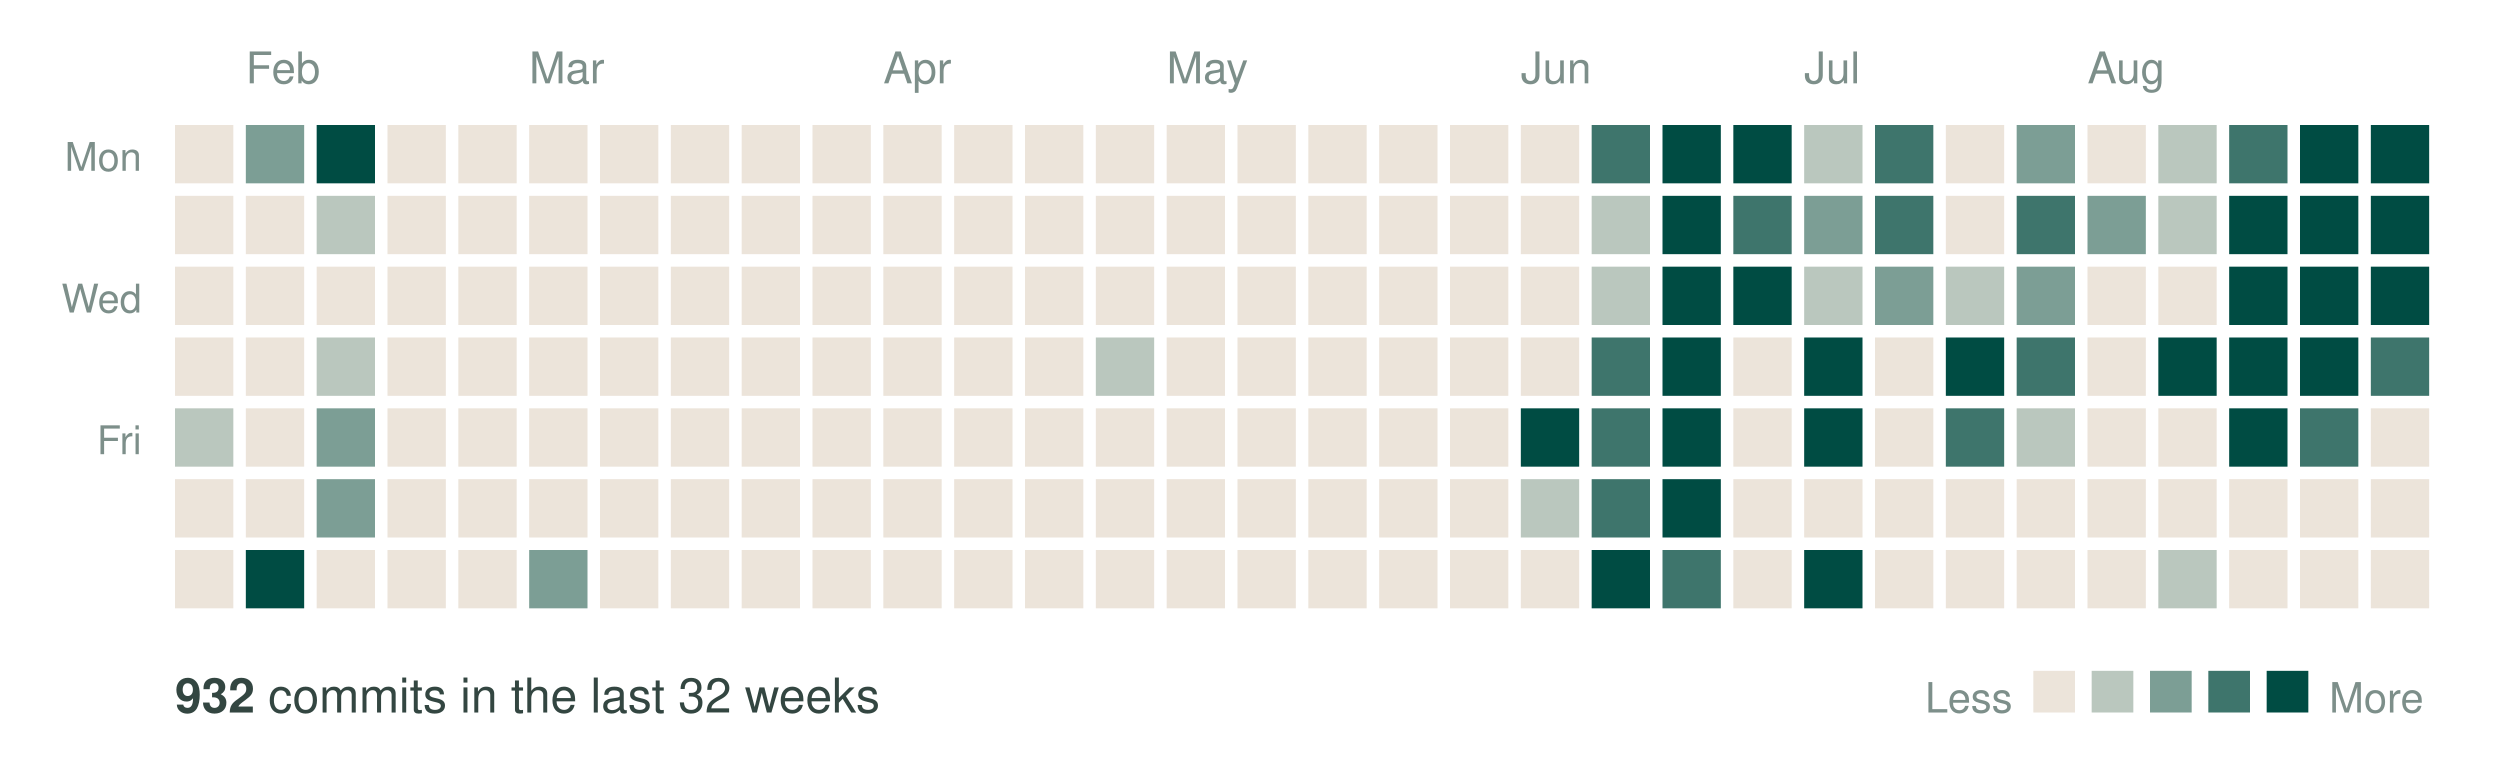
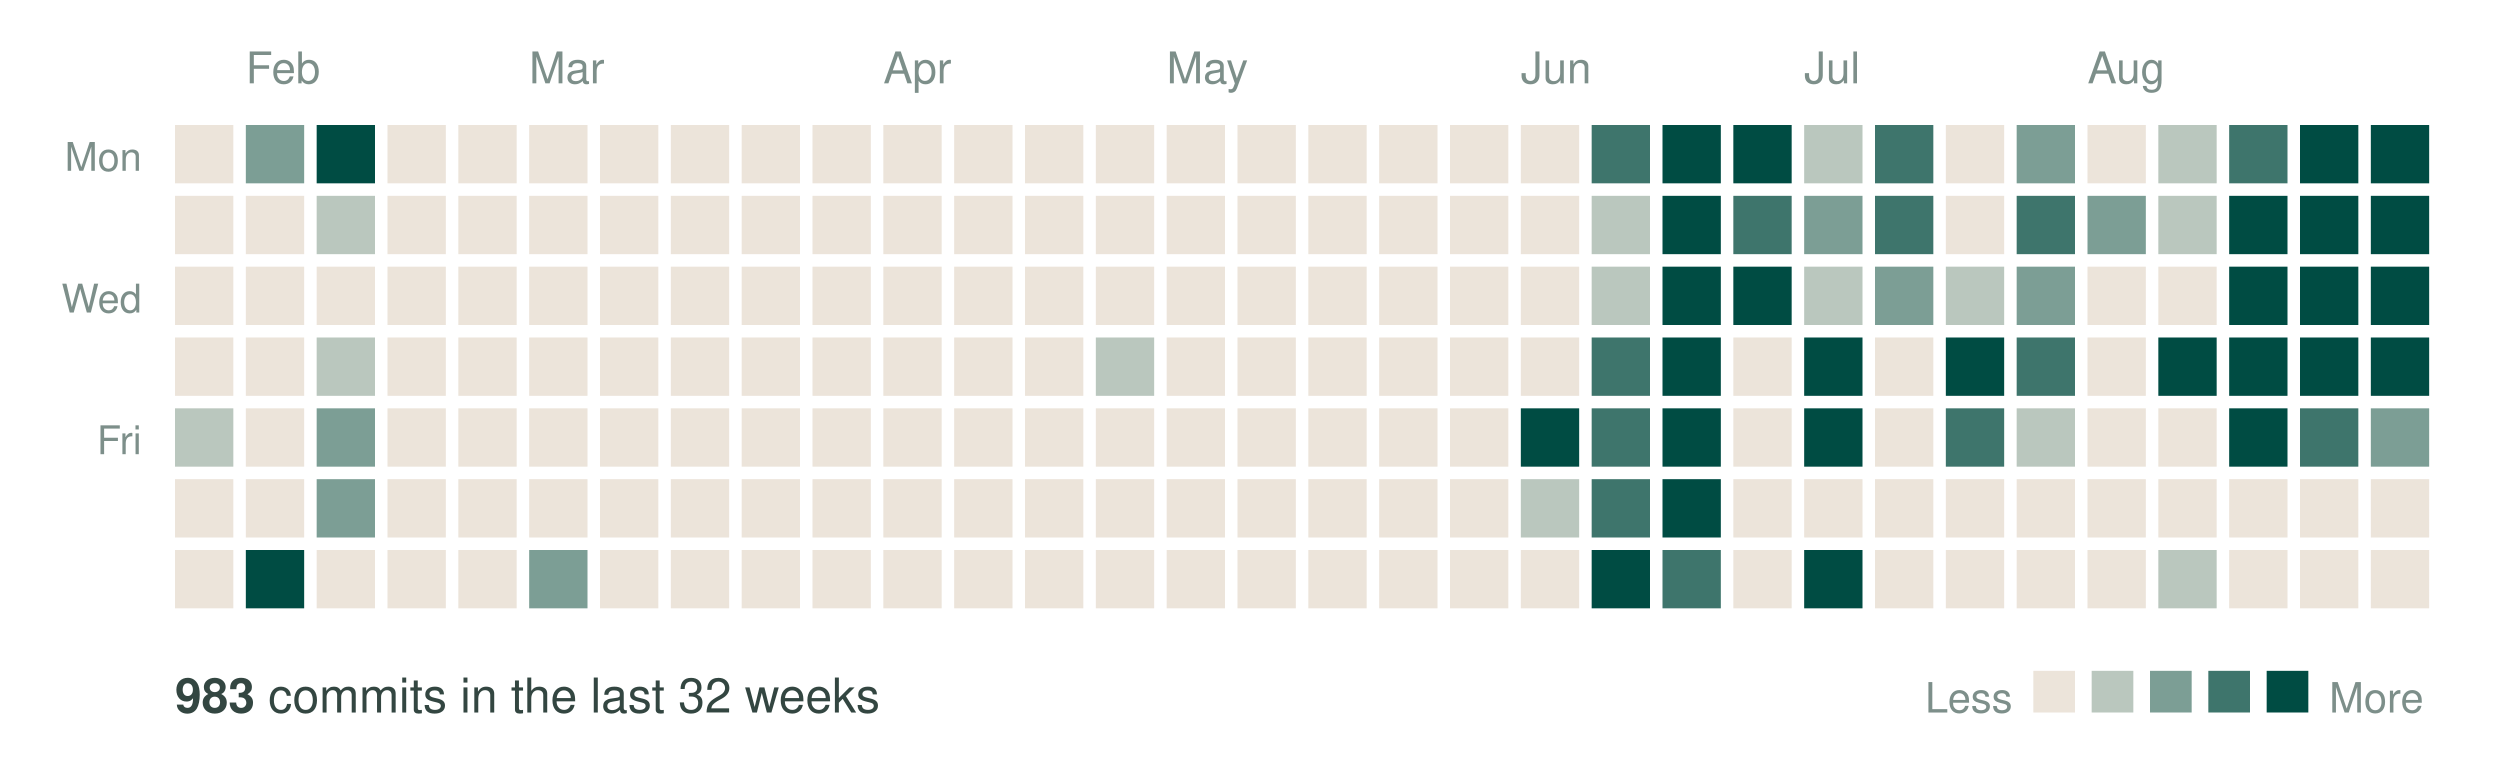
<svg xmlns="http://www.w3.org/2000/svg" width="600" height="185" viewBox="0 0 600 185" role="img" aria-label="Commit activity over the last 32 weeks">
  <text x="59" y="20" font-family="Helvetica, Arial, sans-serif" font-size="10.5" fill="#7d8f8a">Feb</text>
  <text x="127" y="20" font-family="Helvetica, Arial, sans-serif" font-size="10.5" fill="#7d8f8a">Mar</text>
  <text x="212" y="20" font-family="Helvetica, Arial, sans-serif" font-size="10.5" fill="#7d8f8a">Apr</text>
  <text x="280" y="20" font-family="Helvetica, Arial, sans-serif" font-size="10.5" fill="#7d8f8a">May</text>
  <text x="365" y="20" font-family="Helvetica, Arial, sans-serif" font-size="10.5" fill="#7d8f8a">Jun</text>
  <text x="433" y="20" font-family="Helvetica, Arial, sans-serif" font-size="10.5" fill="#7d8f8a">Jul</text>
  <text x="501" y="20" font-family="Helvetica, Arial, sans-serif" font-size="10.5" fill="#7d8f8a">Aug</text>
  <text x="34" y="41" text-anchor="end" font-family="Helvetica, Arial, sans-serif" font-size="9.5" fill="#7d8f8a">Mon</text>
  <text x="34" y="75" text-anchor="end" font-family="Helvetica, Arial, sans-serif" font-size="9.5" fill="#7d8f8a">Wed</text>
  <text x="34" y="109" text-anchor="end" font-family="Helvetica, Arial, sans-serif" font-size="9.5" fill="#7d8f8a">Fri</text>
  <rect x="42" y="30" width="14" height="14" fill="#ece4da" />
  <rect x="42" y="47" width="14" height="14" fill="#ece4da" />
  <rect x="42" y="64" width="14" height="14" fill="#ece4da" />
  <rect x="42" y="81" width="14" height="14" fill="#ece4da" />
  <rect x="42" y="98" width="14" height="14" fill="#bac7be" />
  <rect x="42" y="115" width="14" height="14" fill="#ece4da" />
  <rect x="42" y="132" width="14" height="14" fill="#ece4da" />
  <rect x="59" y="30" width="14" height="14" fill="#7c9e95" />
  <rect x="59" y="47" width="14" height="14" fill="#ece4da" />
  <rect x="59" y="64" width="14" height="14" fill="#ece4da" />
  <rect x="59" y="81" width="14" height="14" fill="#ece4da" />
  <rect x="59" y="98" width="14" height="14" fill="#ece4da" />
  <rect x="59" y="115" width="14" height="14" fill="#ece4da" />
  <rect x="59" y="132" width="14" height="14" fill="#004c43" />
  <rect x="76" y="30" width="14" height="14" fill="#004c43" />
  <rect x="76" y="47" width="14" height="14" fill="#bac7be" />
  <rect x="76" y="64" width="14" height="14" fill="#ece4da" />
  <rect x="76" y="81" width="14" height="14" fill="#bac7be" />
  <rect x="76" y="98" width="14" height="14" fill="#7c9e95" />
  <rect x="76" y="115" width="14" height="14" fill="#7c9e95" />
  <rect x="76" y="132" width="14" height="14" fill="#ece4da" />
  <rect x="93" y="30" width="14" height="14" fill="#ece4da" />
  <rect x="93" y="47" width="14" height="14" fill="#ece4da" />
  <rect x="93" y="64" width="14" height="14" fill="#ece4da" />
  <rect x="93" y="81" width="14" height="14" fill="#ece4da" />
  <rect x="93" y="98" width="14" height="14" fill="#ece4da" />
  <rect x="93" y="115" width="14" height="14" fill="#ece4da" />
  <rect x="93" y="132" width="14" height="14" fill="#ece4da" />
  <rect x="110" y="30" width="14" height="14" fill="#ece4da" />
  <rect x="110" y="47" width="14" height="14" fill="#ece4da" />
  <rect x="110" y="64" width="14" height="14" fill="#ece4da" />
  <rect x="110" y="81" width="14" height="14" fill="#ece4da" />
  <rect x="110" y="98" width="14" height="14" fill="#ece4da" />
  <rect x="110" y="115" width="14" height="14" fill="#ece4da" />
  <rect x="110" y="132" width="14" height="14" fill="#ece4da" />
  <rect x="127" y="30" width="14" height="14" fill="#ece4da" />
  <rect x="127" y="47" width="14" height="14" fill="#ece4da" />
  <rect x="127" y="64" width="14" height="14" fill="#ece4da" />
  <rect x="127" y="81" width="14" height="14" fill="#ece4da" />
  <rect x="127" y="98" width="14" height="14" fill="#ece4da" />
  <rect x="127" y="115" width="14" height="14" fill="#ece4da" />
  <rect x="127" y="132" width="14" height="14" fill="#7c9e95" />
  <rect x="144" y="30" width="14" height="14" fill="#ece4da" />
  <rect x="144" y="47" width="14" height="14" fill="#ece4da" />
  <rect x="144" y="64" width="14" height="14" fill="#ece4da" />
  <rect x="144" y="81" width="14" height="14" fill="#ece4da" />
  <rect x="144" y="98" width="14" height="14" fill="#ece4da" />
  <rect x="144" y="115" width="14" height="14" fill="#ece4da" />
  <rect x="144" y="132" width="14" height="14" fill="#ece4da" />
  <rect x="161" y="30" width="14" height="14" fill="#ece4da" />
  <rect x="161" y="47" width="14" height="14" fill="#ece4da" />
  <rect x="161" y="64" width="14" height="14" fill="#ece4da" />
  <rect x="161" y="81" width="14" height="14" fill="#ece4da" />
  <rect x="161" y="98" width="14" height="14" fill="#ece4da" />
  <rect x="161" y="115" width="14" height="14" fill="#ece4da" />
  <rect x="161" y="132" width="14" height="14" fill="#ece4da" />
  <rect x="178" y="30" width="14" height="14" fill="#ece4da" />
  <rect x="178" y="47" width="14" height="14" fill="#ece4da" />
  <rect x="178" y="64" width="14" height="14" fill="#ece4da" />
  <rect x="178" y="81" width="14" height="14" fill="#ece4da" />
  <rect x="178" y="98" width="14" height="14" fill="#ece4da" />
  <rect x="178" y="115" width="14" height="14" fill="#ece4da" />
  <rect x="178" y="132" width="14" height="14" fill="#ece4da" />
  <rect x="195" y="30" width="14" height="14" fill="#ece4da" />
  <rect x="195" y="47" width="14" height="14" fill="#ece4da" />
  <rect x="195" y="64" width="14" height="14" fill="#ece4da" />
  <rect x="195" y="81" width="14" height="14" fill="#ece4da" />
  <rect x="195" y="98" width="14" height="14" fill="#ece4da" />
  <rect x="195" y="115" width="14" height="14" fill="#ece4da" />
  <rect x="195" y="132" width="14" height="14" fill="#ece4da" />
  <rect x="212" y="30" width="14" height="14" fill="#ece4da" />
  <rect x="212" y="47" width="14" height="14" fill="#ece4da" />
  <rect x="212" y="64" width="14" height="14" fill="#ece4da" />
  <rect x="212" y="81" width="14" height="14" fill="#ece4da" />
  <rect x="212" y="98" width="14" height="14" fill="#ece4da" />
  <rect x="212" y="115" width="14" height="14" fill="#ece4da" />
  <rect x="212" y="132" width="14" height="14" fill="#ece4da" />
  <rect x="229" y="30" width="14" height="14" fill="#ece4da" />
  <rect x="229" y="47" width="14" height="14" fill="#ece4da" />
  <rect x="229" y="64" width="14" height="14" fill="#ece4da" />
  <rect x="229" y="81" width="14" height="14" fill="#ece4da" />
  <rect x="229" y="98" width="14" height="14" fill="#ece4da" />
  <rect x="229" y="115" width="14" height="14" fill="#ece4da" />
  <rect x="229" y="132" width="14" height="14" fill="#ece4da" />
  <rect x="246" y="30" width="14" height="14" fill="#ece4da" />
  <rect x="246" y="47" width="14" height="14" fill="#ece4da" />
  <rect x="246" y="64" width="14" height="14" fill="#ece4da" />
  <rect x="246" y="81" width="14" height="14" fill="#ece4da" />
  <rect x="246" y="98" width="14" height="14" fill="#ece4da" />
  <rect x="246" y="115" width="14" height="14" fill="#ece4da" />
  <rect x="246" y="132" width="14" height="14" fill="#ece4da" />
  <rect x="263" y="30" width="14" height="14" fill="#ece4da" />
  <rect x="263" y="47" width="14" height="14" fill="#ece4da" />
  <rect x="263" y="64" width="14" height="14" fill="#ece4da" />
  <rect x="263" y="81" width="14" height="14" fill="#bac7be" />
  <rect x="263" y="98" width="14" height="14" fill="#ece4da" />
  <rect x="263" y="115" width="14" height="14" fill="#ece4da" />
  <rect x="263" y="132" width="14" height="14" fill="#ece4da" />
  <rect x="280" y="30" width="14" height="14" fill="#ece4da" />
  <rect x="280" y="47" width="14" height="14" fill="#ece4da" />
  <rect x="280" y="64" width="14" height="14" fill="#ece4da" />
  <rect x="280" y="81" width="14" height="14" fill="#ece4da" />
  <rect x="280" y="98" width="14" height="14" fill="#ece4da" />
  <rect x="280" y="115" width="14" height="14" fill="#ece4da" />
  <rect x="280" y="132" width="14" height="14" fill="#ece4da" />
  <rect x="297" y="30" width="14" height="14" fill="#ece4da" />
  <rect x="297" y="47" width="14" height="14" fill="#ece4da" />
  <rect x="297" y="64" width="14" height="14" fill="#ece4da" />
  <rect x="297" y="81" width="14" height="14" fill="#ece4da" />
  <rect x="297" y="98" width="14" height="14" fill="#ece4da" />
  <rect x="297" y="115" width="14" height="14" fill="#ece4da" />
  <rect x="297" y="132" width="14" height="14" fill="#ece4da" />
  <rect x="314" y="30" width="14" height="14" fill="#ece4da" />
  <rect x="314" y="47" width="14" height="14" fill="#ece4da" />
  <rect x="314" y="64" width="14" height="14" fill="#ece4da" />
  <rect x="314" y="81" width="14" height="14" fill="#ece4da" />
  <rect x="314" y="98" width="14" height="14" fill="#ece4da" />
  <rect x="314" y="115" width="14" height="14" fill="#ece4da" />
  <rect x="314" y="132" width="14" height="14" fill="#ece4da" />
  <rect x="331" y="30" width="14" height="14" fill="#ece4da" />
  <rect x="331" y="47" width="14" height="14" fill="#ece4da" />
  <rect x="331" y="64" width="14" height="14" fill="#ece4da" />
  <rect x="331" y="81" width="14" height="14" fill="#ece4da" />
  <rect x="331" y="98" width="14" height="14" fill="#ece4da" />
  <rect x="331" y="115" width="14" height="14" fill="#ece4da" />
  <rect x="331" y="132" width="14" height="14" fill="#ece4da" />
  <rect x="348" y="30" width="14" height="14" fill="#ece4da" />
  <rect x="348" y="47" width="14" height="14" fill="#ece4da" />
  <rect x="348" y="64" width="14" height="14" fill="#ece4da" />
  <rect x="348" y="81" width="14" height="14" fill="#ece4da" />
  <rect x="348" y="98" width="14" height="14" fill="#ece4da" />
  <rect x="348" y="115" width="14" height="14" fill="#ece4da" />
  <rect x="348" y="132" width="14" height="14" fill="#ece4da" />
  <rect x="365" y="30" width="14" height="14" fill="#ece4da" />
  <rect x="365" y="47" width="14" height="14" fill="#ece4da" />
  <rect x="365" y="64" width="14" height="14" fill="#ece4da" />
  <rect x="365" y="81" width="14" height="14" fill="#ece4da" />
  <rect x="365" y="98" width="14" height="14" fill="#004c43" />
  <rect x="365" y="115" width="14" height="14" fill="#bac7be" />
  <rect x="365" y="132" width="14" height="14" fill="#ece4da" />
  <rect x="382" y="30" width="14" height="14" fill="#3e756c" />
  <rect x="382" y="47" width="14" height="14" fill="#bac7be" />
  <rect x="382" y="64" width="14" height="14" fill="#bac7be" />
  <rect x="382" y="81" width="14" height="14" fill="#3e756c" />
  <rect x="382" y="98" width="14" height="14" fill="#3e756c" />
  <rect x="382" y="115" width="14" height="14" fill="#3e756c" />
  <rect x="382" y="132" width="14" height="14" fill="#004c43" />
  <rect x="399" y="30" width="14" height="14" fill="#004c43" />
  <rect x="399" y="47" width="14" height="14" fill="#004c43" />
  <rect x="399" y="64" width="14" height="14" fill="#004c43" />
  <rect x="399" y="81" width="14" height="14" fill="#004c43" />
  <rect x="399" y="98" width="14" height="14" fill="#004c43" />
  <rect x="399" y="115" width="14" height="14" fill="#004c43" />
  <rect x="399" y="132" width="14" height="14" fill="#3e756c" />
  <rect x="416" y="30" width="14" height="14" fill="#004c43" />
  <rect x="416" y="47" width="14" height="14" fill="#3e756c" />
  <rect x="416" y="64" width="14" height="14" fill="#004c43" />
  <rect x="416" y="81" width="14" height="14" fill="#ece4da" />
  <rect x="416" y="98" width="14" height="14" fill="#ece4da" />
  <rect x="416" y="115" width="14" height="14" fill="#ece4da" />
  <rect x="416" y="132" width="14" height="14" fill="#ece4da" />
  <rect x="433" y="30" width="14" height="14" fill="#bac7be" />
  <rect x="433" y="47" width="14" height="14" fill="#7c9e95" />
  <rect x="433" y="64" width="14" height="14" fill="#bac7be" />
  <rect x="433" y="81" width="14" height="14" fill="#004c43" />
  <rect x="433" y="98" width="14" height="14" fill="#004c43" />
  <rect x="433" y="115" width="14" height="14" fill="#ece4da" />
  <rect x="433" y="132" width="14" height="14" fill="#004c43" />
  <rect x="450" y="30" width="14" height="14" fill="#3e756c" />
  <rect x="450" y="47" width="14" height="14" fill="#3e756c" />
  <rect x="450" y="64" width="14" height="14" fill="#7c9e95" />
  <rect x="450" y="81" width="14" height="14" fill="#ece4da" />
  <rect x="450" y="98" width="14" height="14" fill="#ece4da" />
  <rect x="450" y="115" width="14" height="14" fill="#ece4da" />
  <rect x="450" y="132" width="14" height="14" fill="#ece4da" />
  <rect x="467" y="30" width="14" height="14" fill="#ece4da" />
  <rect x="467" y="47" width="14" height="14" fill="#ece4da" />
  <rect x="467" y="64" width="14" height="14" fill="#bac7be" />
  <rect x="467" y="81" width="14" height="14" fill="#004c43" />
  <rect x="467" y="98" width="14" height="14" fill="#3e756c" />
  <rect x="467" y="115" width="14" height="14" fill="#ece4da" />
  <rect x="467" y="132" width="14" height="14" fill="#ece4da" />
  <rect x="484" y="30" width="14" height="14" fill="#7c9e95" />
  <rect x="484" y="47" width="14" height="14" fill="#3e756c" />
  <rect x="484" y="64" width="14" height="14" fill="#7c9e95" />
  <rect x="484" y="81" width="14" height="14" fill="#3e756c" />
  <rect x="484" y="98" width="14" height="14" fill="#bac7be" />
  <rect x="484" y="115" width="14" height="14" fill="#ece4da" />
  <rect x="484" y="132" width="14" height="14" fill="#ece4da" />
  <rect x="501" y="30" width="14" height="14" fill="#ece4da" />
  <rect x="501" y="47" width="14" height="14" fill="#7c9e95" />
  <rect x="501" y="64" width="14" height="14" fill="#ece4da" />
  <rect x="501" y="81" width="14" height="14" fill="#ece4da" />
  <rect x="501" y="98" width="14" height="14" fill="#ece4da" />
  <rect x="501" y="115" width="14" height="14" fill="#ece4da" />
  <rect x="501" y="132" width="14" height="14" fill="#ece4da" />
  <rect x="518" y="30" width="14" height="14" fill="#bac7be" />
  <rect x="518" y="47" width="14" height="14" fill="#bac7be" />
  <rect x="518" y="64" width="14" height="14" fill="#ece4da" />
  <rect x="518" y="81" width="14" height="14" fill="#004c43" />
  <rect x="518" y="98" width="14" height="14" fill="#ece4da" />
  <rect x="518" y="115" width="14" height="14" fill="#ece4da" />
  <rect x="518" y="132" width="14" height="14" fill="#bac7be" />
  <rect x="535" y="30" width="14" height="14" fill="#3e756c" />
  <rect x="535" y="47" width="14" height="14" fill="#004c43" />
  <rect x="535" y="64" width="14" height="14" fill="#004c43" />
  <rect x="535" y="81" width="14" height="14" fill="#004c43" />
  <rect x="535" y="98" width="14" height="14" fill="#004c43" />
  <rect x="535" y="115" width="14" height="14" fill="#ece4da" />
  <rect x="535" y="132" width="14" height="14" fill="#ece4da" />
  <rect x="552" y="30" width="14" height="14" fill="#004c43" />
  <rect x="552" y="47" width="14" height="14" fill="#004c43" />
  <rect x="552" y="64" width="14" height="14" fill="#004c43" />
  <rect x="552" y="81" width="14" height="14" fill="#004c43" />
  <rect x="552" y="98" width="14" height="14" fill="#3e756c" />
  <rect x="552" y="115" width="14" height="14" fill="#ece4da" />
  <rect x="552" y="132" width="14" height="14" fill="#ece4da" />
  <rect x="569" y="30" width="14" height="14" fill="#004c43" />
  <rect x="569" y="47" width="14" height="14" fill="#004c43" />
  <rect x="569" y="64" width="14" height="14" fill="#004c43" />
-   <rect x="569" y="81" width="14" height="14" fill="#3e756c" />
-   <rect x="569" y="98" width="14" height="14" fill="#ece4da" />
+   <rect x="569" y="81" width="14" height="14" fill="#004c43" />
+   <rect x="569" y="98" width="14" height="14" fill="#7c9e95" />
  <rect x="569" y="115" width="14" height="14" fill="#ece4da" />
  <rect x="569" y="132" width="14" height="14" fill="#ece4da" />
  <text x="42" y="171" font-family="Helvetica, Arial, sans-serif" font-size="11.5" fill="#334641">
-     <tspan font-weight="bold">932</tspan> commits in the last 32 weeks</text>
+     <tspan font-weight="bold">983</tspan> commits in the last 32 weeks</text>
  <text x="483" y="171" text-anchor="end" font-family="Helvetica, Arial, sans-serif" font-size="10" fill="#7d8f8a">Less</text>
  <rect x="488" y="161" width="10" height="10" fill="#ece4da" />
  <rect x="502" y="161" width="10" height="10" fill="#bac7be" />
  <rect x="516" y="161" width="10" height="10" fill="#7c9e95" />
  <rect x="530" y="161" width="10" height="10" fill="#3e756c" />
  <rect x="544" y="161" width="10" height="10" fill="#004c43" />
  <text x="559" y="171" font-family="Helvetica, Arial, sans-serif" font-size="10" fill="#7d8f8a">More</text>
</svg>
